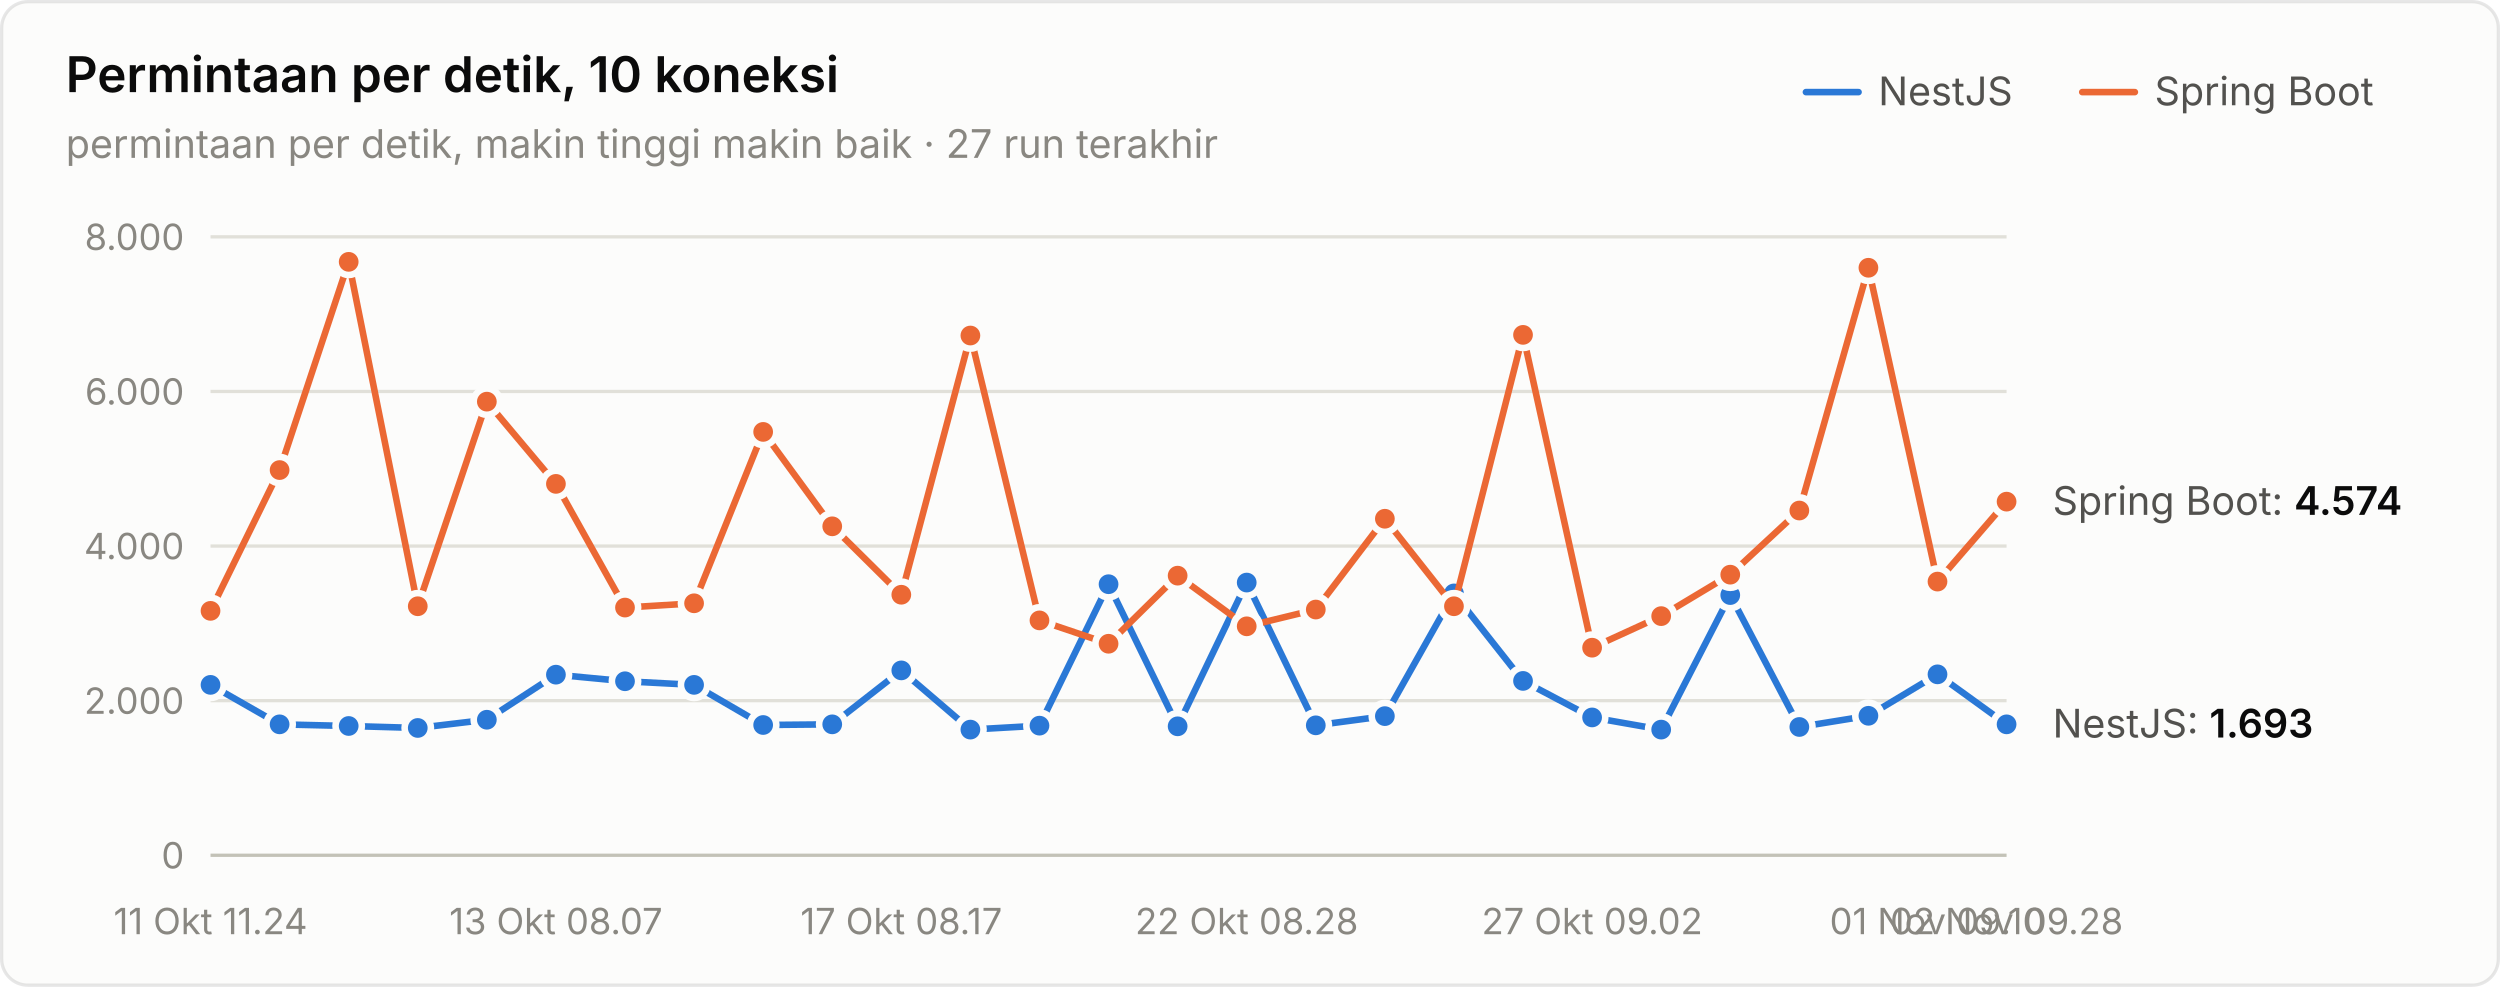
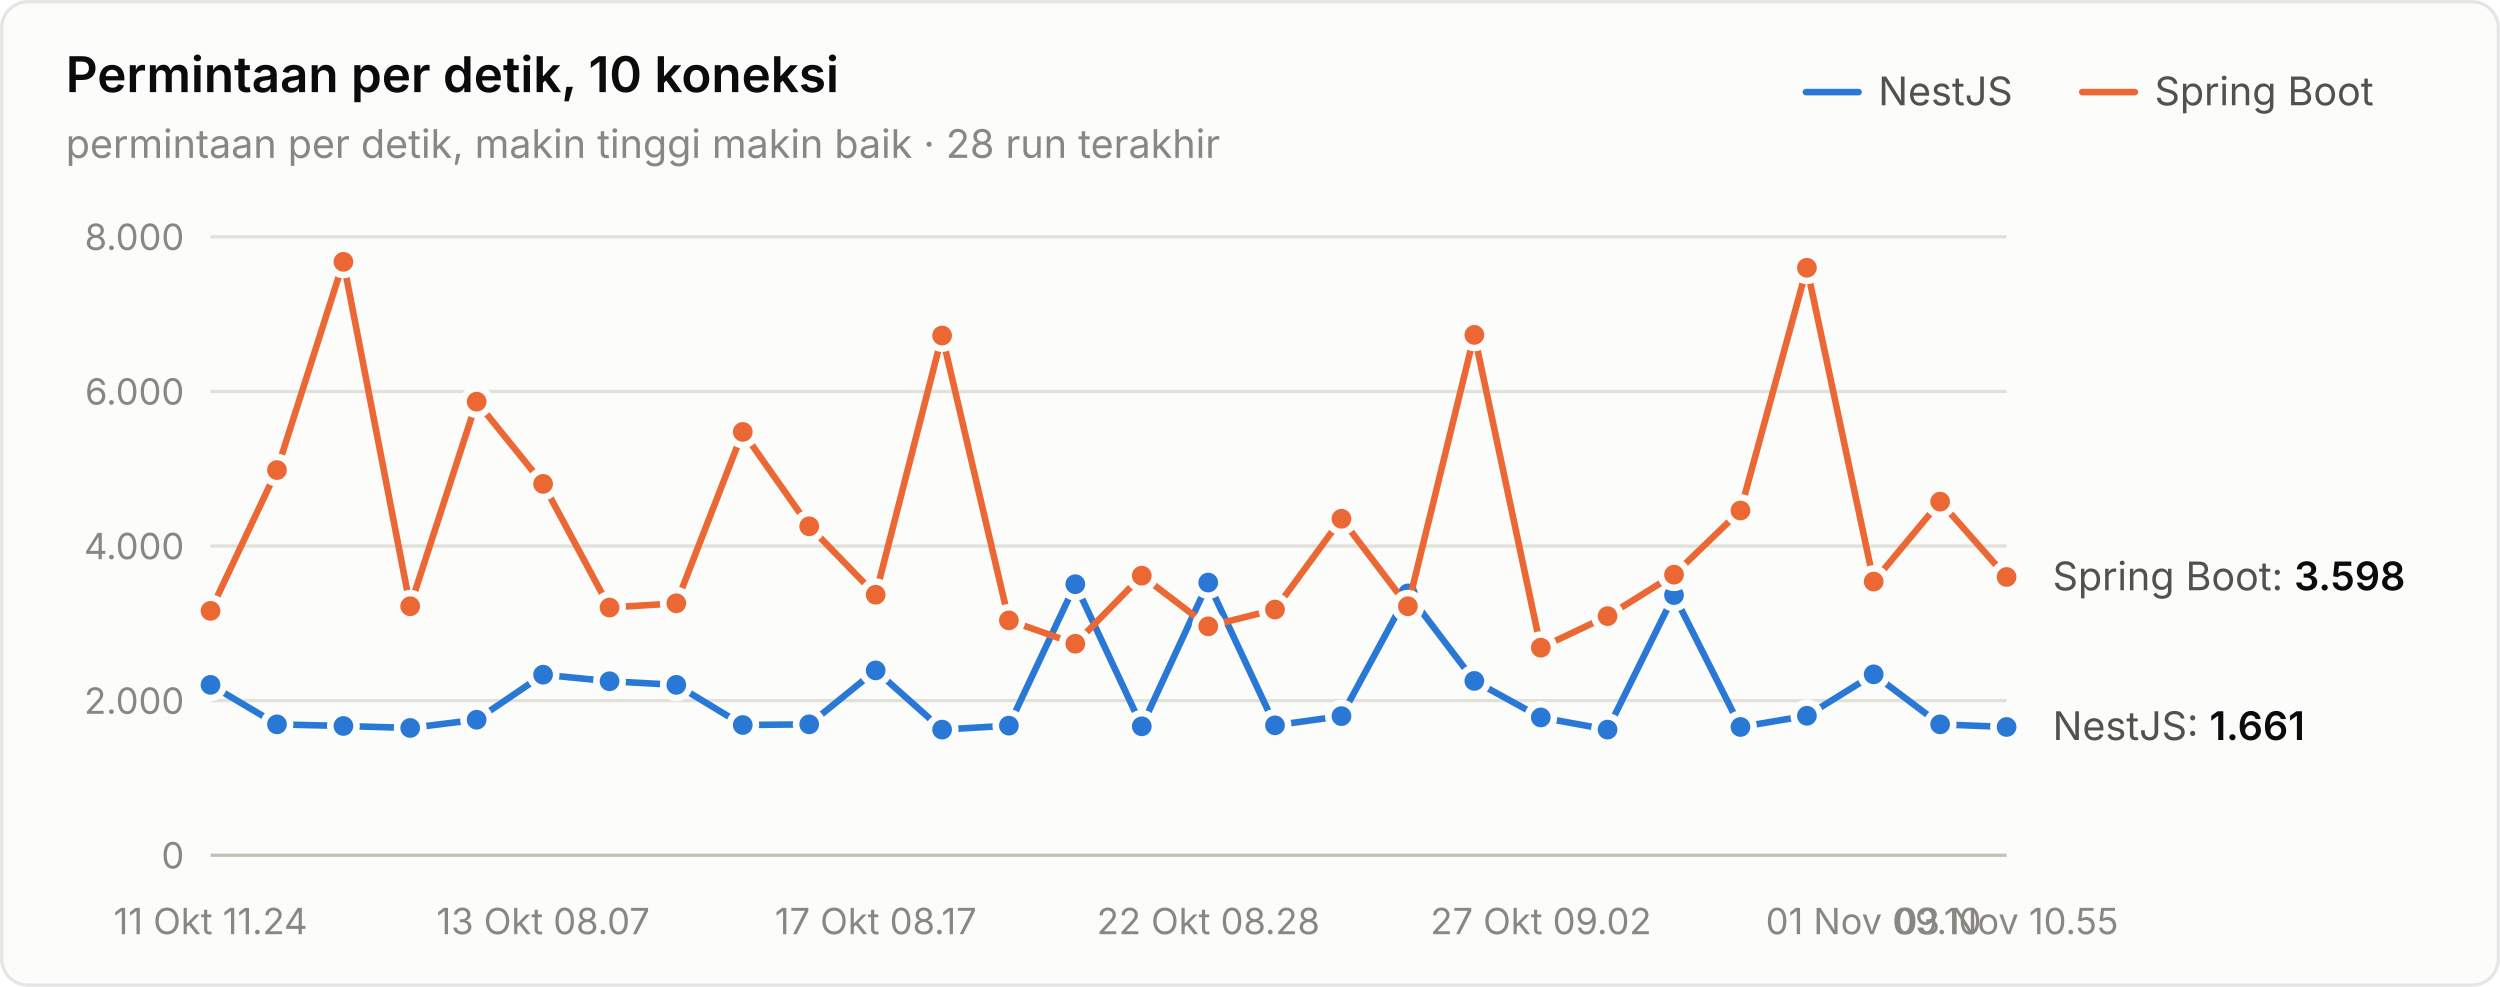
<svg xmlns="http://www.w3.org/2000/svg" width="760" height="300" viewBox="0 0 760 300" role="img" aria-label="Permintaan per detik, 10 koneksi">
  <style>text{font-family:system-ui,-apple-system,"Segoe UI",sans-serif}.angka{font-variant-numeric:tabular-nums}</style>
  <rect x="0.5" y="0.5" width="759" height="299" rx="8" fill="#fcfcfb" stroke="rgba(11,11,11,0.10)" />
  <text x="20" y="28" font-size="15" font-weight="600" fill="#0b0b0b">Permintaan per detik, 10 koneksi</text>
-   <text x="20" y="48" font-size="12" fill="#898781">permintaan per detik, makin tinggi makin baik · 27 run terakhir</text>
+   <text x="20" y="48" font-size="12" fill="#898781">permintaan per detik, makin tinggi makin baik · 28 run terakhir</text>
  <text x="655" y="32" font-size="12" fill="#52514e">Spring Boot</text>
  <line x1="633" y1="28" x2="649" y2="28" stroke="#eb6834" stroke-width="2" stroke-linecap="round" />
  <text x="571" y="32" font-size="12" fill="#52514e">NestJS</text>
  <line x1="549" y1="28" x2="565" y2="28" stroke="#2a78d6" stroke-width="2" stroke-linecap="round" />
  <line x1="64" y1="260" x2="610" y2="260" stroke="#c3c2b7" stroke-width="1" />
  <text class="angka" x="56" y="264" font-size="11" text-anchor="end" fill="#898781">0</text>
  <line x1="64" y1="213" x2="610" y2="213" stroke="#e1e0d9" stroke-width="1" />
  <text class="angka" x="56" y="217" font-size="11" text-anchor="end" fill="#898781">2.000</text>
  <line x1="64" y1="166" x2="610" y2="166" stroke="#e1e0d9" stroke-width="1" />
  <text class="angka" x="56" y="170" font-size="11" text-anchor="end" fill="#898781">4.000</text>
  <line x1="64" y1="119" x2="610" y2="119" stroke="#e1e0d9" stroke-width="1" />
  <text class="angka" x="56" y="123" font-size="11" text-anchor="end" fill="#898781">6.000</text>
  <line x1="64" y1="72" x2="610" y2="72" stroke="#e1e0d9" stroke-width="1" />
  <text class="angka" x="56" y="76" font-size="11" text-anchor="end" fill="#898781">8.000</text>
  <text x="64" y="284" font-size="11" text-anchor="middle" fill="#898781">11 Okt 11.24</text>
-   <text x="169" y="284" font-size="11" text-anchor="middle" fill="#898781">13 Okt 08.07</text>
-   <text x="274" y="284" font-size="11" text-anchor="middle" fill="#898781">17 Okt 08.17</text>
-   <text x="379" y="284" font-size="11" text-anchor="middle" fill="#898781">22 Okt 08.28</text>
-   <text x="484" y="284" font-size="11" text-anchor="middle" fill="#898781">27 Okt 09.02</text>
-   <text x="589" y="284" font-size="11" text-anchor="middle" fill="#898781">01 Nov 09.10</text>
-   <text x="610" y="284" font-size="11" text-anchor="middle" fill="#898781">02 Nov 09.28</text>
-   <path d="M64.0,208.2 L85.0,220.2 L106.0,220.7 L127.0,221.3 L148.0,218.8 L169.0,205.1 L190.0,207.1 L211.0,208.2 L232.0,220.4 L253.0,220.2 L274.0,203.8 L295.0,221.8 L316.0,220.6 L337.0,177.6 L358.0,220.8 L379.0,177.1 L400.0,220.5 L421.0,217.7 L442.0,180.4 L463.0,207.0 L484.0,218.1 L505.0,221.8 L526.0,180.9 L547.0,221.0 L568.0,217.6 L589.0,205.0 L610.0,220.2" fill="none" stroke="#2a78d6" stroke-width="2" stroke-linejoin="round" stroke-linecap="round" />
+   <text x="165.111" y="284" font-size="11" text-anchor="middle" fill="#898781">13 Okt 08.07</text>
+   <text x="266.222" y="284" font-size="11" text-anchor="middle" fill="#898781">17 Okt 08.17</text>
+   <text x="367.333" y="284" font-size="11" text-anchor="middle" fill="#898781">22 Okt 08.28</text>
+   <text x="468.444" y="284" font-size="11" text-anchor="middle" fill="#898781">27 Okt 09.02</text>
+   <text x="569.556" y="284" font-size="11" text-anchor="middle" fill="#898781">01 Nov 09.10</text>
+   <text x="610" y="284" font-size="11" text-anchor="middle" fill="#898781">03 Nov 10.55</text>
+   <path d="M64.0,208.2 L84.2,220.2 L104.4,220.7 L124.7,221.3 L144.9,218.8 L165.1,205.1 L185.3,207.1 L205.6,208.2 L225.8,220.4 L246.0,220.2 L266.2,203.8 L286.4,221.8 L306.7,220.6 L326.9,177.6 L347.1,220.8 L367.3,177.1 L387.6,220.5 L407.8,217.7 L428.0,180.4 L448.2,207.0 L468.4,218.1 L488.7,221.8 L508.9,180.9 L529.1,221.0 L549.3,217.6 L569.6,205.0 L589.8,220.2 L610.0,221.0" fill="none" stroke="#2a78d6" stroke-width="2" stroke-linejoin="round" stroke-linecap="round" />
  <circle cx="64.0" cy="208.2" r="4" fill="#2a78d6" stroke="#fcfcfb" stroke-width="2" />
-   <circle cx="85.0" cy="220.2" r="4" fill="#2a78d6" stroke="#fcfcfb" stroke-width="2" />
-   <circle cx="106.0" cy="220.7" r="4" fill="#2a78d6" stroke="#fcfcfb" stroke-width="2" />
-   <circle cx="127.0" cy="221.3" r="4" fill="#2a78d6" stroke="#fcfcfb" stroke-width="2" />
-   <circle cx="148.0" cy="218.8" r="4" fill="#2a78d6" stroke="#fcfcfb" stroke-width="2" />
-   <circle cx="169.0" cy="205.1" r="4" fill="#2a78d6" stroke="#fcfcfb" stroke-width="2" />
-   <circle cx="190.0" cy="207.1" r="4" fill="#2a78d6" stroke="#fcfcfb" stroke-width="2" />
-   <circle cx="211.0" cy="208.2" r="4" fill="#2a78d6" stroke="#fcfcfb" stroke-width="2" />
-   <circle cx="232.0" cy="220.4" r="4" fill="#2a78d6" stroke="#fcfcfb" stroke-width="2" />
-   <circle cx="253.0" cy="220.2" r="4" fill="#2a78d6" stroke="#fcfcfb" stroke-width="2" />
-   <circle cx="274.0" cy="203.8" r="4" fill="#2a78d6" stroke="#fcfcfb" stroke-width="2" />
-   <circle cx="295.0" cy="221.8" r="4" fill="#2a78d6" stroke="#fcfcfb" stroke-width="2" />
-   <circle cx="316.0" cy="220.6" r="4" fill="#2a78d6" stroke="#fcfcfb" stroke-width="2" />
-   <circle cx="337.0" cy="177.6" r="4" fill="#2a78d6" stroke="#fcfcfb" stroke-width="2" />
-   <circle cx="358.0" cy="220.8" r="4" fill="#2a78d6" stroke="#fcfcfb" stroke-width="2" />
-   <circle cx="379.0" cy="177.1" r="4" fill="#2a78d6" stroke="#fcfcfb" stroke-width="2" />
-   <circle cx="400.0" cy="220.5" r="4" fill="#2a78d6" stroke="#fcfcfb" stroke-width="2" />
-   <circle cx="421.0" cy="217.7" r="4" fill="#2a78d6" stroke="#fcfcfb" stroke-width="2" />
-   <circle cx="442.0" cy="180.4" r="4" fill="#2a78d6" stroke="#fcfcfb" stroke-width="2" />
-   <circle cx="463.0" cy="207.0" r="4" fill="#2a78d6" stroke="#fcfcfb" stroke-width="2" />
-   <circle cx="484.0" cy="218.1" r="4" fill="#2a78d6" stroke="#fcfcfb" stroke-width="2" />
-   <circle cx="505.0" cy="221.8" r="4" fill="#2a78d6" stroke="#fcfcfb" stroke-width="2" />
-   <circle cx="526.0" cy="180.9" r="4" fill="#2a78d6" stroke="#fcfcfb" stroke-width="2" />
-   <circle cx="547.0" cy="221.0" r="4" fill="#2a78d6" stroke="#fcfcfb" stroke-width="2" />
-   <circle cx="568.0" cy="217.6" r="4" fill="#2a78d6" stroke="#fcfcfb" stroke-width="2" />
-   <circle cx="589.0" cy="205.0" r="4" fill="#2a78d6" stroke="#fcfcfb" stroke-width="2" />
-   <circle cx="610.0" cy="220.2" r="4" fill="#2a78d6" stroke="#fcfcfb" stroke-width="2" />
-   <path d="M64.0,185.7 L85.0,142.9 L106.0,79.6 L127.0,184.3 L148.0,122.1 L169.0,147.1 L190.0,184.7 L211.0,183.4 L232.0,131.3 L253.0,160.0 L274.0,180.8 L295.0,102.0 L316.0,188.6 L337.0,195.7 L358.0,175.0 L379.0,190.4 L400.0,185.3 L421.0,157.7 L442.0,184.3 L463.0,101.8 L484.0,196.9 L505.0,187.3 L526.0,174.7 L547.0,155.2 L568.0,81.4 L589.0,176.8 L610.0,152.5" fill="none" stroke="#eb6834" stroke-width="2" stroke-linejoin="round" stroke-linecap="round" />
+   <circle cx="84.2" cy="220.2" r="4" fill="#2a78d6" stroke="#fcfcfb" stroke-width="2" />
+   <circle cx="104.4" cy="220.7" r="4" fill="#2a78d6" stroke="#fcfcfb" stroke-width="2" />
+   <circle cx="124.7" cy="221.3" r="4" fill="#2a78d6" stroke="#fcfcfb" stroke-width="2" />
+   <circle cx="144.9" cy="218.8" r="4" fill="#2a78d6" stroke="#fcfcfb" stroke-width="2" />
+   <circle cx="165.1" cy="205.1" r="4" fill="#2a78d6" stroke="#fcfcfb" stroke-width="2" />
+   <circle cx="185.3" cy="207.1" r="4" fill="#2a78d6" stroke="#fcfcfb" stroke-width="2" />
+   <circle cx="205.6" cy="208.2" r="4" fill="#2a78d6" stroke="#fcfcfb" stroke-width="2" />
+   <circle cx="225.8" cy="220.4" r="4" fill="#2a78d6" stroke="#fcfcfb" stroke-width="2" />
+   <circle cx="246.0" cy="220.2" r="4" fill="#2a78d6" stroke="#fcfcfb" stroke-width="2" />
+   <circle cx="266.2" cy="203.8" r="4" fill="#2a78d6" stroke="#fcfcfb" stroke-width="2" />
+   <circle cx="286.4" cy="221.8" r="4" fill="#2a78d6" stroke="#fcfcfb" stroke-width="2" />
+   <circle cx="306.7" cy="220.6" r="4" fill="#2a78d6" stroke="#fcfcfb" stroke-width="2" />
+   <circle cx="326.9" cy="177.6" r="4" fill="#2a78d6" stroke="#fcfcfb" stroke-width="2" />
+   <circle cx="347.1" cy="220.8" r="4" fill="#2a78d6" stroke="#fcfcfb" stroke-width="2" />
+   <circle cx="367.3" cy="177.1" r="4" fill="#2a78d6" stroke="#fcfcfb" stroke-width="2" />
+   <circle cx="387.6" cy="220.5" r="4" fill="#2a78d6" stroke="#fcfcfb" stroke-width="2" />
+   <circle cx="407.8" cy="217.7" r="4" fill="#2a78d6" stroke="#fcfcfb" stroke-width="2" />
+   <circle cx="428.0" cy="180.4" r="4" fill="#2a78d6" stroke="#fcfcfb" stroke-width="2" />
+   <circle cx="448.2" cy="207.0" r="4" fill="#2a78d6" stroke="#fcfcfb" stroke-width="2" />
+   <circle cx="468.4" cy="218.1" r="4" fill="#2a78d6" stroke="#fcfcfb" stroke-width="2" />
+   <circle cx="488.7" cy="221.8" r="4" fill="#2a78d6" stroke="#fcfcfb" stroke-width="2" />
+   <circle cx="508.9" cy="180.9" r="4" fill="#2a78d6" stroke="#fcfcfb" stroke-width="2" />
+   <circle cx="529.1" cy="221.0" r="4" fill="#2a78d6" stroke="#fcfcfb" stroke-width="2" />
+   <circle cx="549.3" cy="217.6" r="4" fill="#2a78d6" stroke="#fcfcfb" stroke-width="2" />
+   <circle cx="569.6" cy="205.0" r="4" fill="#2a78d6" stroke="#fcfcfb" stroke-width="2" />
+   <circle cx="589.8" cy="220.2" r="4" fill="#2a78d6" stroke="#fcfcfb" stroke-width="2" />
+   <circle cx="610.0" cy="221.0" r="4" fill="#2a78d6" stroke="#fcfcfb" stroke-width="2" />
+   <path d="M64.0,185.7 L84.2,142.9 L104.4,79.6 L124.7,184.3 L144.9,122.1 L165.1,147.1 L185.3,184.7 L205.6,183.4 L225.8,131.3 L246.0,160.0 L266.2,180.8 L286.4,102.0 L306.7,188.6 L326.9,195.7 L347.1,175.0 L367.3,190.4 L387.6,185.3 L407.8,157.7 L428.0,184.3 L448.2,101.8 L468.4,196.9 L488.7,187.3 L508.9,174.7 L529.1,155.2 L549.3,81.4 L569.6,176.8 L589.8,152.5 L610.0,175.4" fill="none" stroke="#eb6834" stroke-width="2" stroke-linejoin="round" stroke-linecap="round" />
  <circle cx="64.0" cy="185.7" r="4" fill="#eb6834" stroke="#fcfcfb" stroke-width="2" />
-   <circle cx="85.0" cy="142.9" r="4" fill="#eb6834" stroke="#fcfcfb" stroke-width="2" />
-   <circle cx="106.0" cy="79.6" r="4" fill="#eb6834" stroke="#fcfcfb" stroke-width="2" />
-   <circle cx="127.0" cy="184.3" r="4" fill="#eb6834" stroke="#fcfcfb" stroke-width="2" />
-   <circle cx="148.0" cy="122.1" r="4" fill="#eb6834" stroke="#fcfcfb" stroke-width="2" />
-   <circle cx="169.0" cy="147.1" r="4" fill="#eb6834" stroke="#fcfcfb" stroke-width="2" />
-   <circle cx="190.0" cy="184.7" r="4" fill="#eb6834" stroke="#fcfcfb" stroke-width="2" />
-   <circle cx="211.0" cy="183.4" r="4" fill="#eb6834" stroke="#fcfcfb" stroke-width="2" />
-   <circle cx="232.0" cy="131.3" r="4" fill="#eb6834" stroke="#fcfcfb" stroke-width="2" />
-   <circle cx="253.0" cy="160.0" r="4" fill="#eb6834" stroke="#fcfcfb" stroke-width="2" />
-   <circle cx="274.0" cy="180.8" r="4" fill="#eb6834" stroke="#fcfcfb" stroke-width="2" />
-   <circle cx="295.0" cy="102.0" r="4" fill="#eb6834" stroke="#fcfcfb" stroke-width="2" />
-   <circle cx="316.0" cy="188.6" r="4" fill="#eb6834" stroke="#fcfcfb" stroke-width="2" />
-   <circle cx="337.0" cy="195.7" r="4" fill="#eb6834" stroke="#fcfcfb" stroke-width="2" />
-   <circle cx="358.0" cy="175.0" r="4" fill="#eb6834" stroke="#fcfcfb" stroke-width="2" />
-   <circle cx="379.0" cy="190.4" r="4" fill="#eb6834" stroke="#fcfcfb" stroke-width="2" />
-   <circle cx="400.0" cy="185.3" r="4" fill="#eb6834" stroke="#fcfcfb" stroke-width="2" />
-   <circle cx="421.0" cy="157.7" r="4" fill="#eb6834" stroke="#fcfcfb" stroke-width="2" />
-   <circle cx="442.0" cy="184.3" r="4" fill="#eb6834" stroke="#fcfcfb" stroke-width="2" />
-   <circle cx="463.0" cy="101.8" r="4" fill="#eb6834" stroke="#fcfcfb" stroke-width="2" />
-   <circle cx="484.0" cy="196.9" r="4" fill="#eb6834" stroke="#fcfcfb" stroke-width="2" />
-   <circle cx="505.0" cy="187.3" r="4" fill="#eb6834" stroke="#fcfcfb" stroke-width="2" />
-   <circle cx="526.0" cy="174.7" r="4" fill="#eb6834" stroke="#fcfcfb" stroke-width="2" />
-   <circle cx="547.0" cy="155.2" r="4" fill="#eb6834" stroke="#fcfcfb" stroke-width="2" />
-   <circle cx="568.0" cy="81.4" r="4" fill="#eb6834" stroke="#fcfcfb" stroke-width="2" />
-   <circle cx="589.0" cy="176.8" r="4" fill="#eb6834" stroke="#fcfcfb" stroke-width="2" />
-   <circle cx="610.0" cy="152.5" r="4" fill="#eb6834" stroke="#fcfcfb" stroke-width="2" />
-   <text class="angka" x="624" y="156.511" font-size="12" fill="#52514e">Spring Boot: <tspan fill="#0b0b0b" font-weight="600">4.574</tspan>
+   <circle cx="84.2" cy="142.9" r="4" fill="#eb6834" stroke="#fcfcfb" stroke-width="2" />
+   <circle cx="104.4" cy="79.6" r="4" fill="#eb6834" stroke="#fcfcfb" stroke-width="2" />
+   <circle cx="124.7" cy="184.3" r="4" fill="#eb6834" stroke="#fcfcfb" stroke-width="2" />
+   <circle cx="144.9" cy="122.1" r="4" fill="#eb6834" stroke="#fcfcfb" stroke-width="2" />
+   <circle cx="165.1" cy="147.1" r="4" fill="#eb6834" stroke="#fcfcfb" stroke-width="2" />
+   <circle cx="185.3" cy="184.7" r="4" fill="#eb6834" stroke="#fcfcfb" stroke-width="2" />
+   <circle cx="205.6" cy="183.4" r="4" fill="#eb6834" stroke="#fcfcfb" stroke-width="2" />
+   <circle cx="225.8" cy="131.3" r="4" fill="#eb6834" stroke="#fcfcfb" stroke-width="2" />
+   <circle cx="246.0" cy="160.0" r="4" fill="#eb6834" stroke="#fcfcfb" stroke-width="2" />
+   <circle cx="266.2" cy="180.8" r="4" fill="#eb6834" stroke="#fcfcfb" stroke-width="2" />
+   <circle cx="286.4" cy="102.0" r="4" fill="#eb6834" stroke="#fcfcfb" stroke-width="2" />
+   <circle cx="306.7" cy="188.6" r="4" fill="#eb6834" stroke="#fcfcfb" stroke-width="2" />
+   <circle cx="326.9" cy="195.7" r="4" fill="#eb6834" stroke="#fcfcfb" stroke-width="2" />
+   <circle cx="347.1" cy="175.0" r="4" fill="#eb6834" stroke="#fcfcfb" stroke-width="2" />
+   <circle cx="367.3" cy="190.4" r="4" fill="#eb6834" stroke="#fcfcfb" stroke-width="2" />
+   <circle cx="387.6" cy="185.3" r="4" fill="#eb6834" stroke="#fcfcfb" stroke-width="2" />
+   <circle cx="407.8" cy="157.7" r="4" fill="#eb6834" stroke="#fcfcfb" stroke-width="2" />
+   <circle cx="428.0" cy="184.3" r="4" fill="#eb6834" stroke="#fcfcfb" stroke-width="2" />
+   <circle cx="448.2" cy="101.8" r="4" fill="#eb6834" stroke="#fcfcfb" stroke-width="2" />
+   <circle cx="468.4" cy="196.9" r="4" fill="#eb6834" stroke="#fcfcfb" stroke-width="2" />
+   <circle cx="488.7" cy="187.3" r="4" fill="#eb6834" stroke="#fcfcfb" stroke-width="2" />
+   <circle cx="508.9" cy="174.7" r="4" fill="#eb6834" stroke="#fcfcfb" stroke-width="2" />
+   <circle cx="529.1" cy="155.2" r="4" fill="#eb6834" stroke="#fcfcfb" stroke-width="2" />
+   <circle cx="549.3" cy="81.4" r="4" fill="#eb6834" stroke="#fcfcfb" stroke-width="2" />
+   <circle cx="569.6" cy="176.8" r="4" fill="#eb6834" stroke="#fcfcfb" stroke-width="2" />
+   <circle cx="589.8" cy="152.5" r="4" fill="#eb6834" stroke="#fcfcfb" stroke-width="2" />
+   <circle cx="610.0" cy="175.4" r="4" fill="#eb6834" stroke="#fcfcfb" stroke-width="2" />
+   <text class="angka" x="624" y="179.447" font-size="12" fill="#52514e">Spring Boot: <tspan fill="#0b0b0b" font-weight="600">3.598</tspan>
  </text>
-   <text class="angka" x="624" y="224.214" font-size="12" fill="#52514e">NestJS: <tspan fill="#0b0b0b" font-weight="600">1.693</tspan>
+   <text class="angka" x="624" y="224.966" font-size="12" fill="#52514e">NestJS: <tspan fill="#0b0b0b" font-weight="600">1.661</tspan>
  </text>
</svg>
